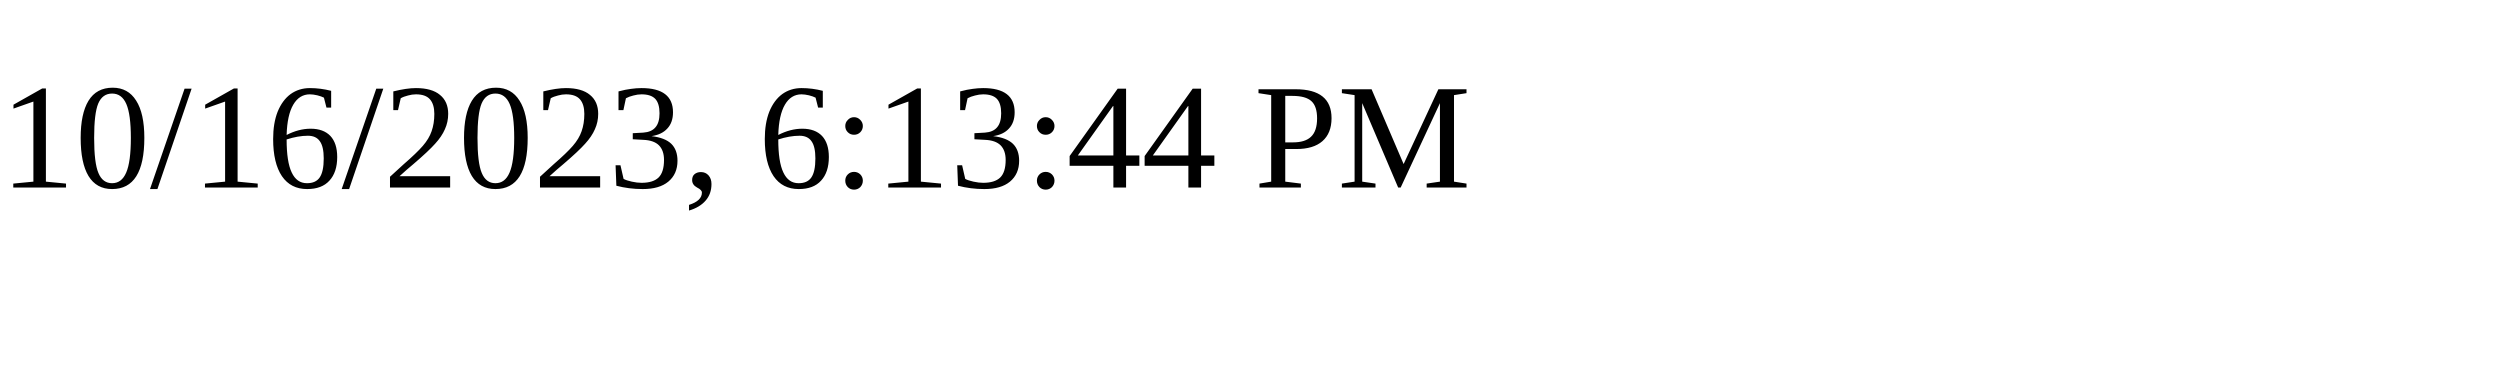
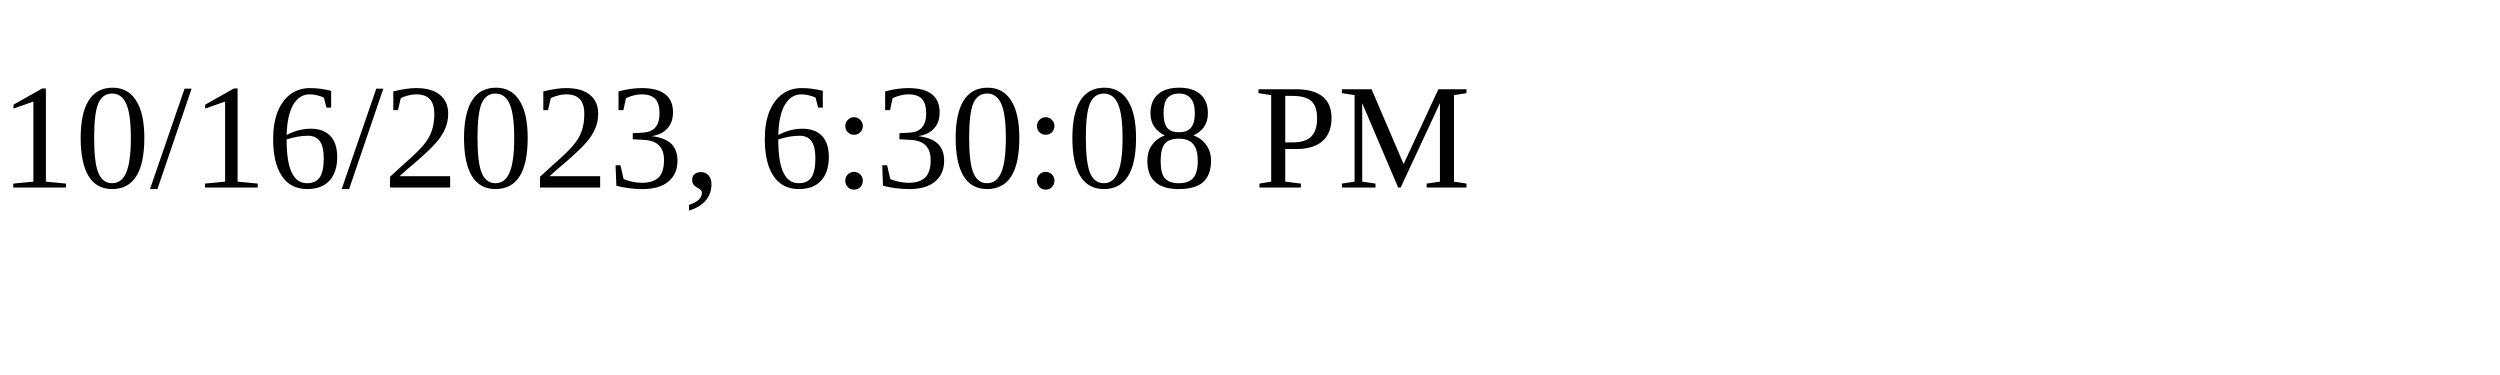
<svg xmlns="http://www.w3.org/2000/svg" height="30" width="200">
-   <text x="0" y="15">10/16/2023, 6:13:44 PM</text>
+   <text x="0" y="15">10/16/2023, 6:30:08 PM</text>
</svg>
